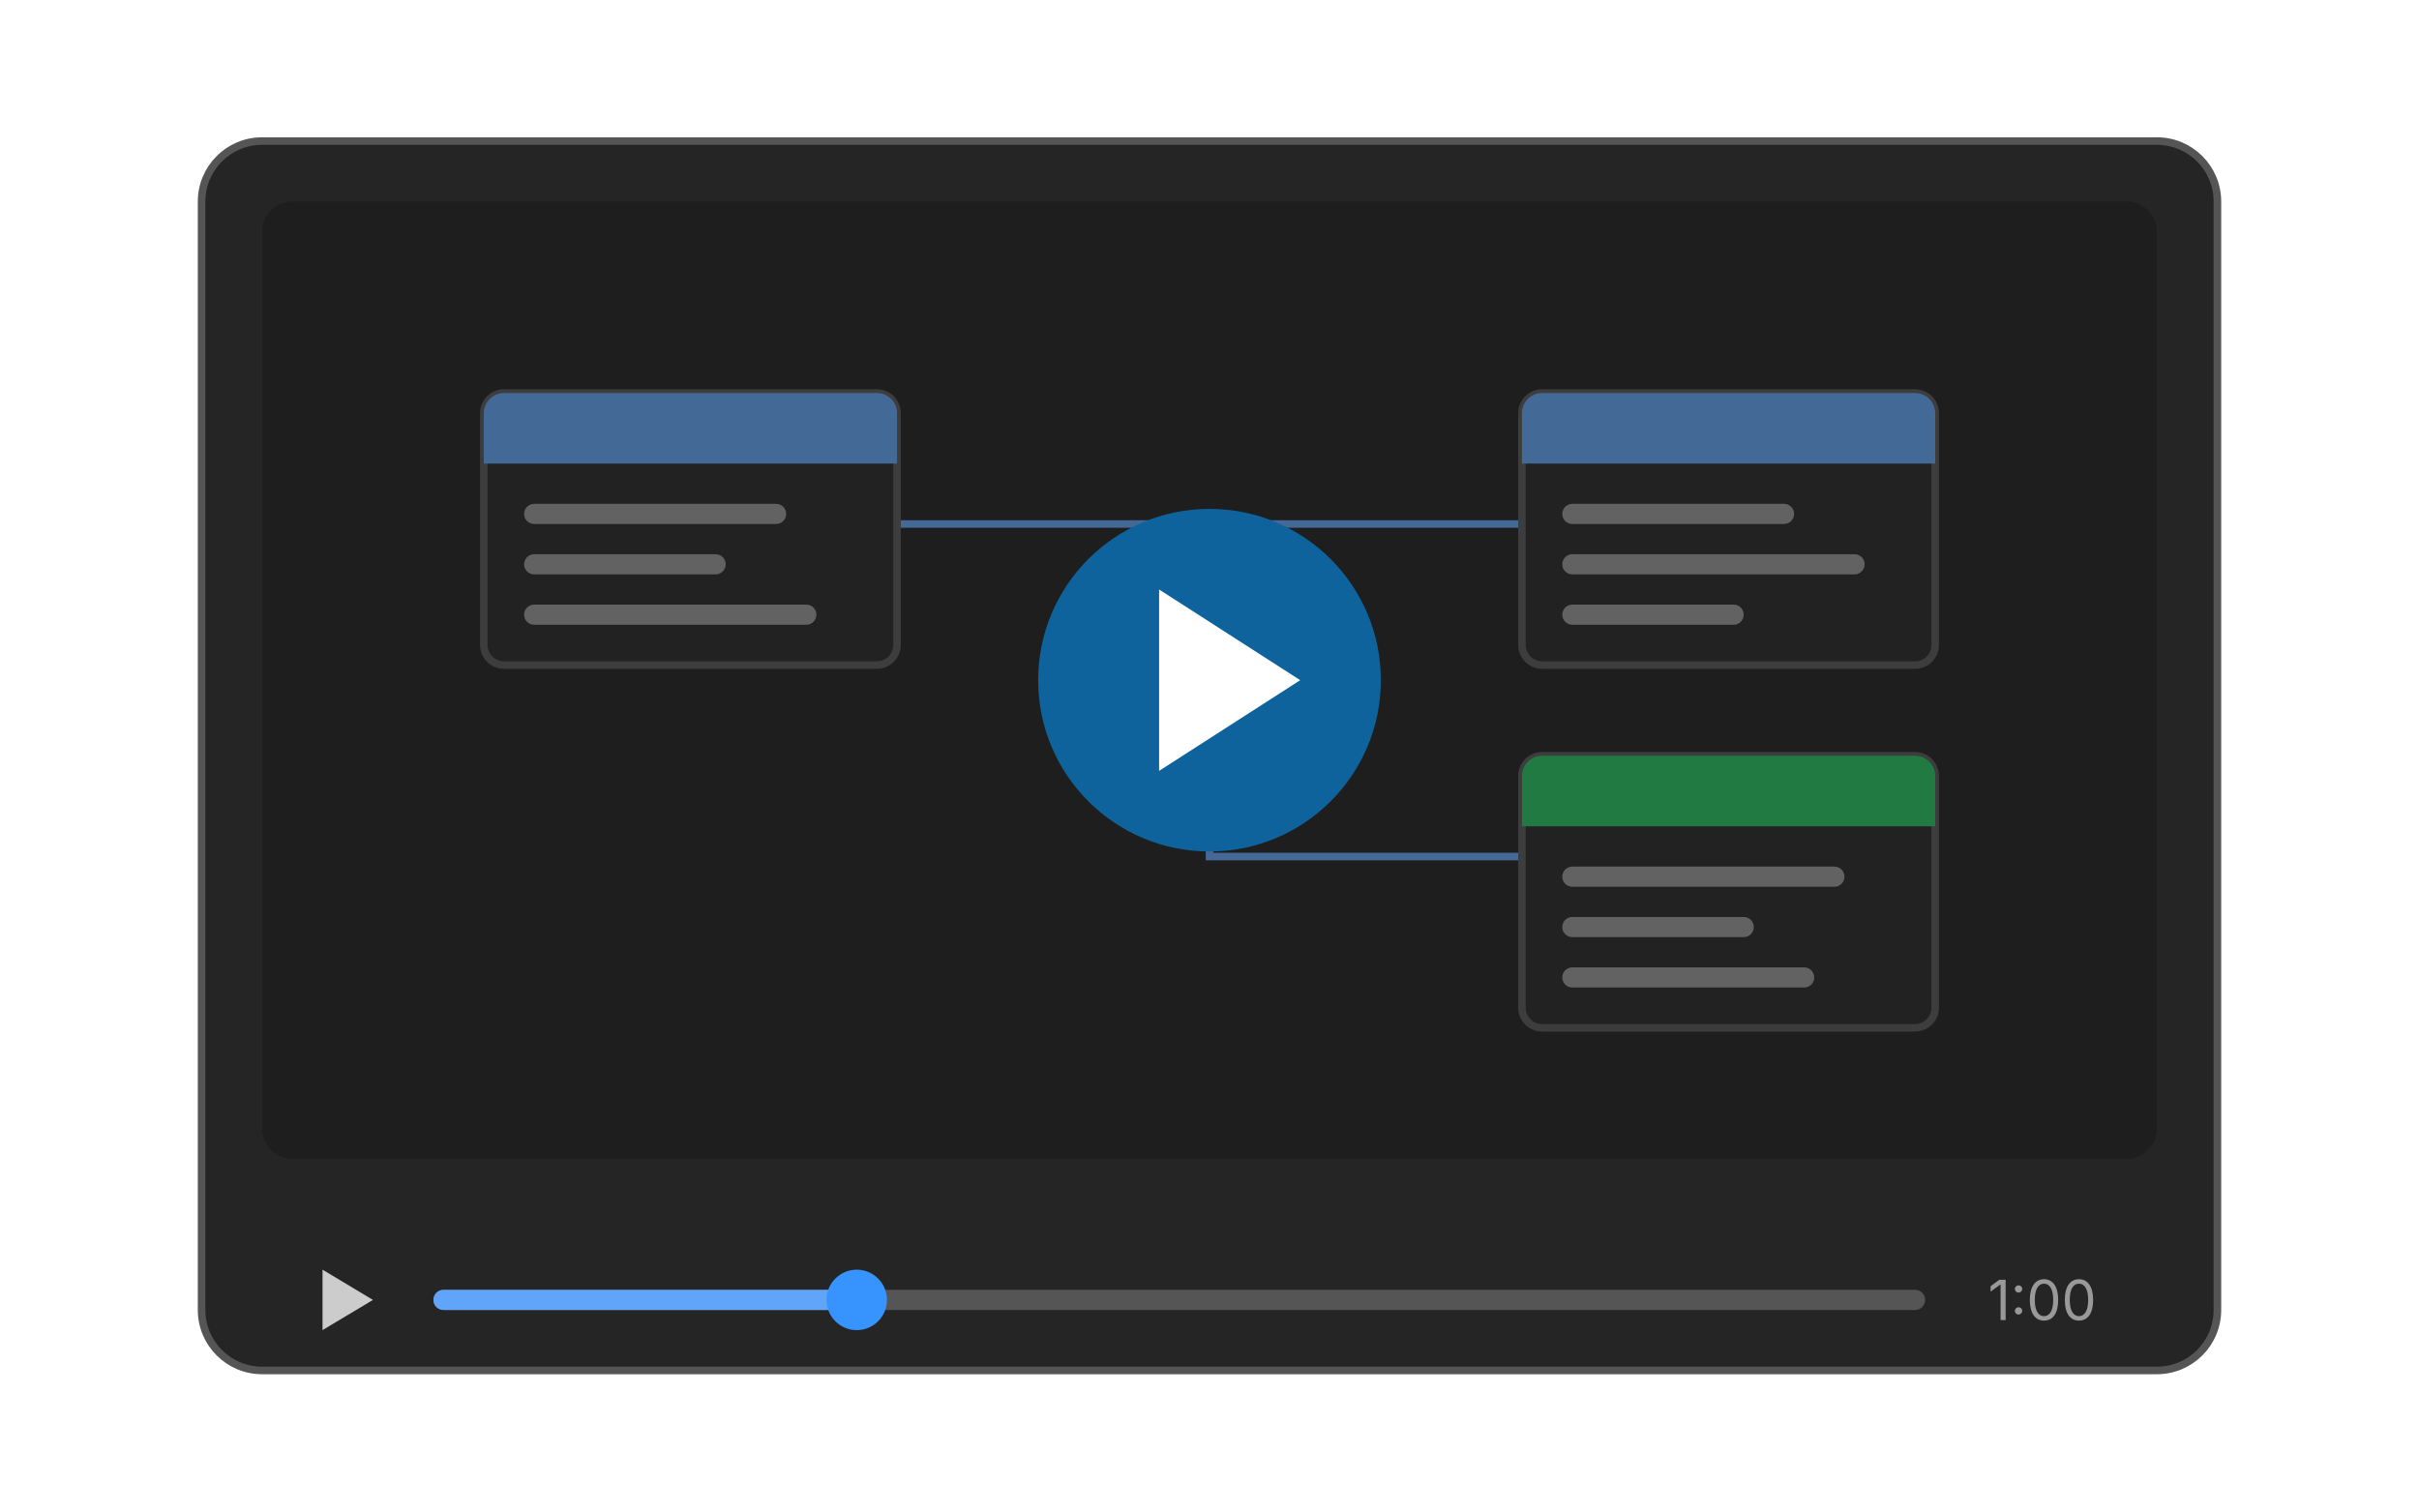
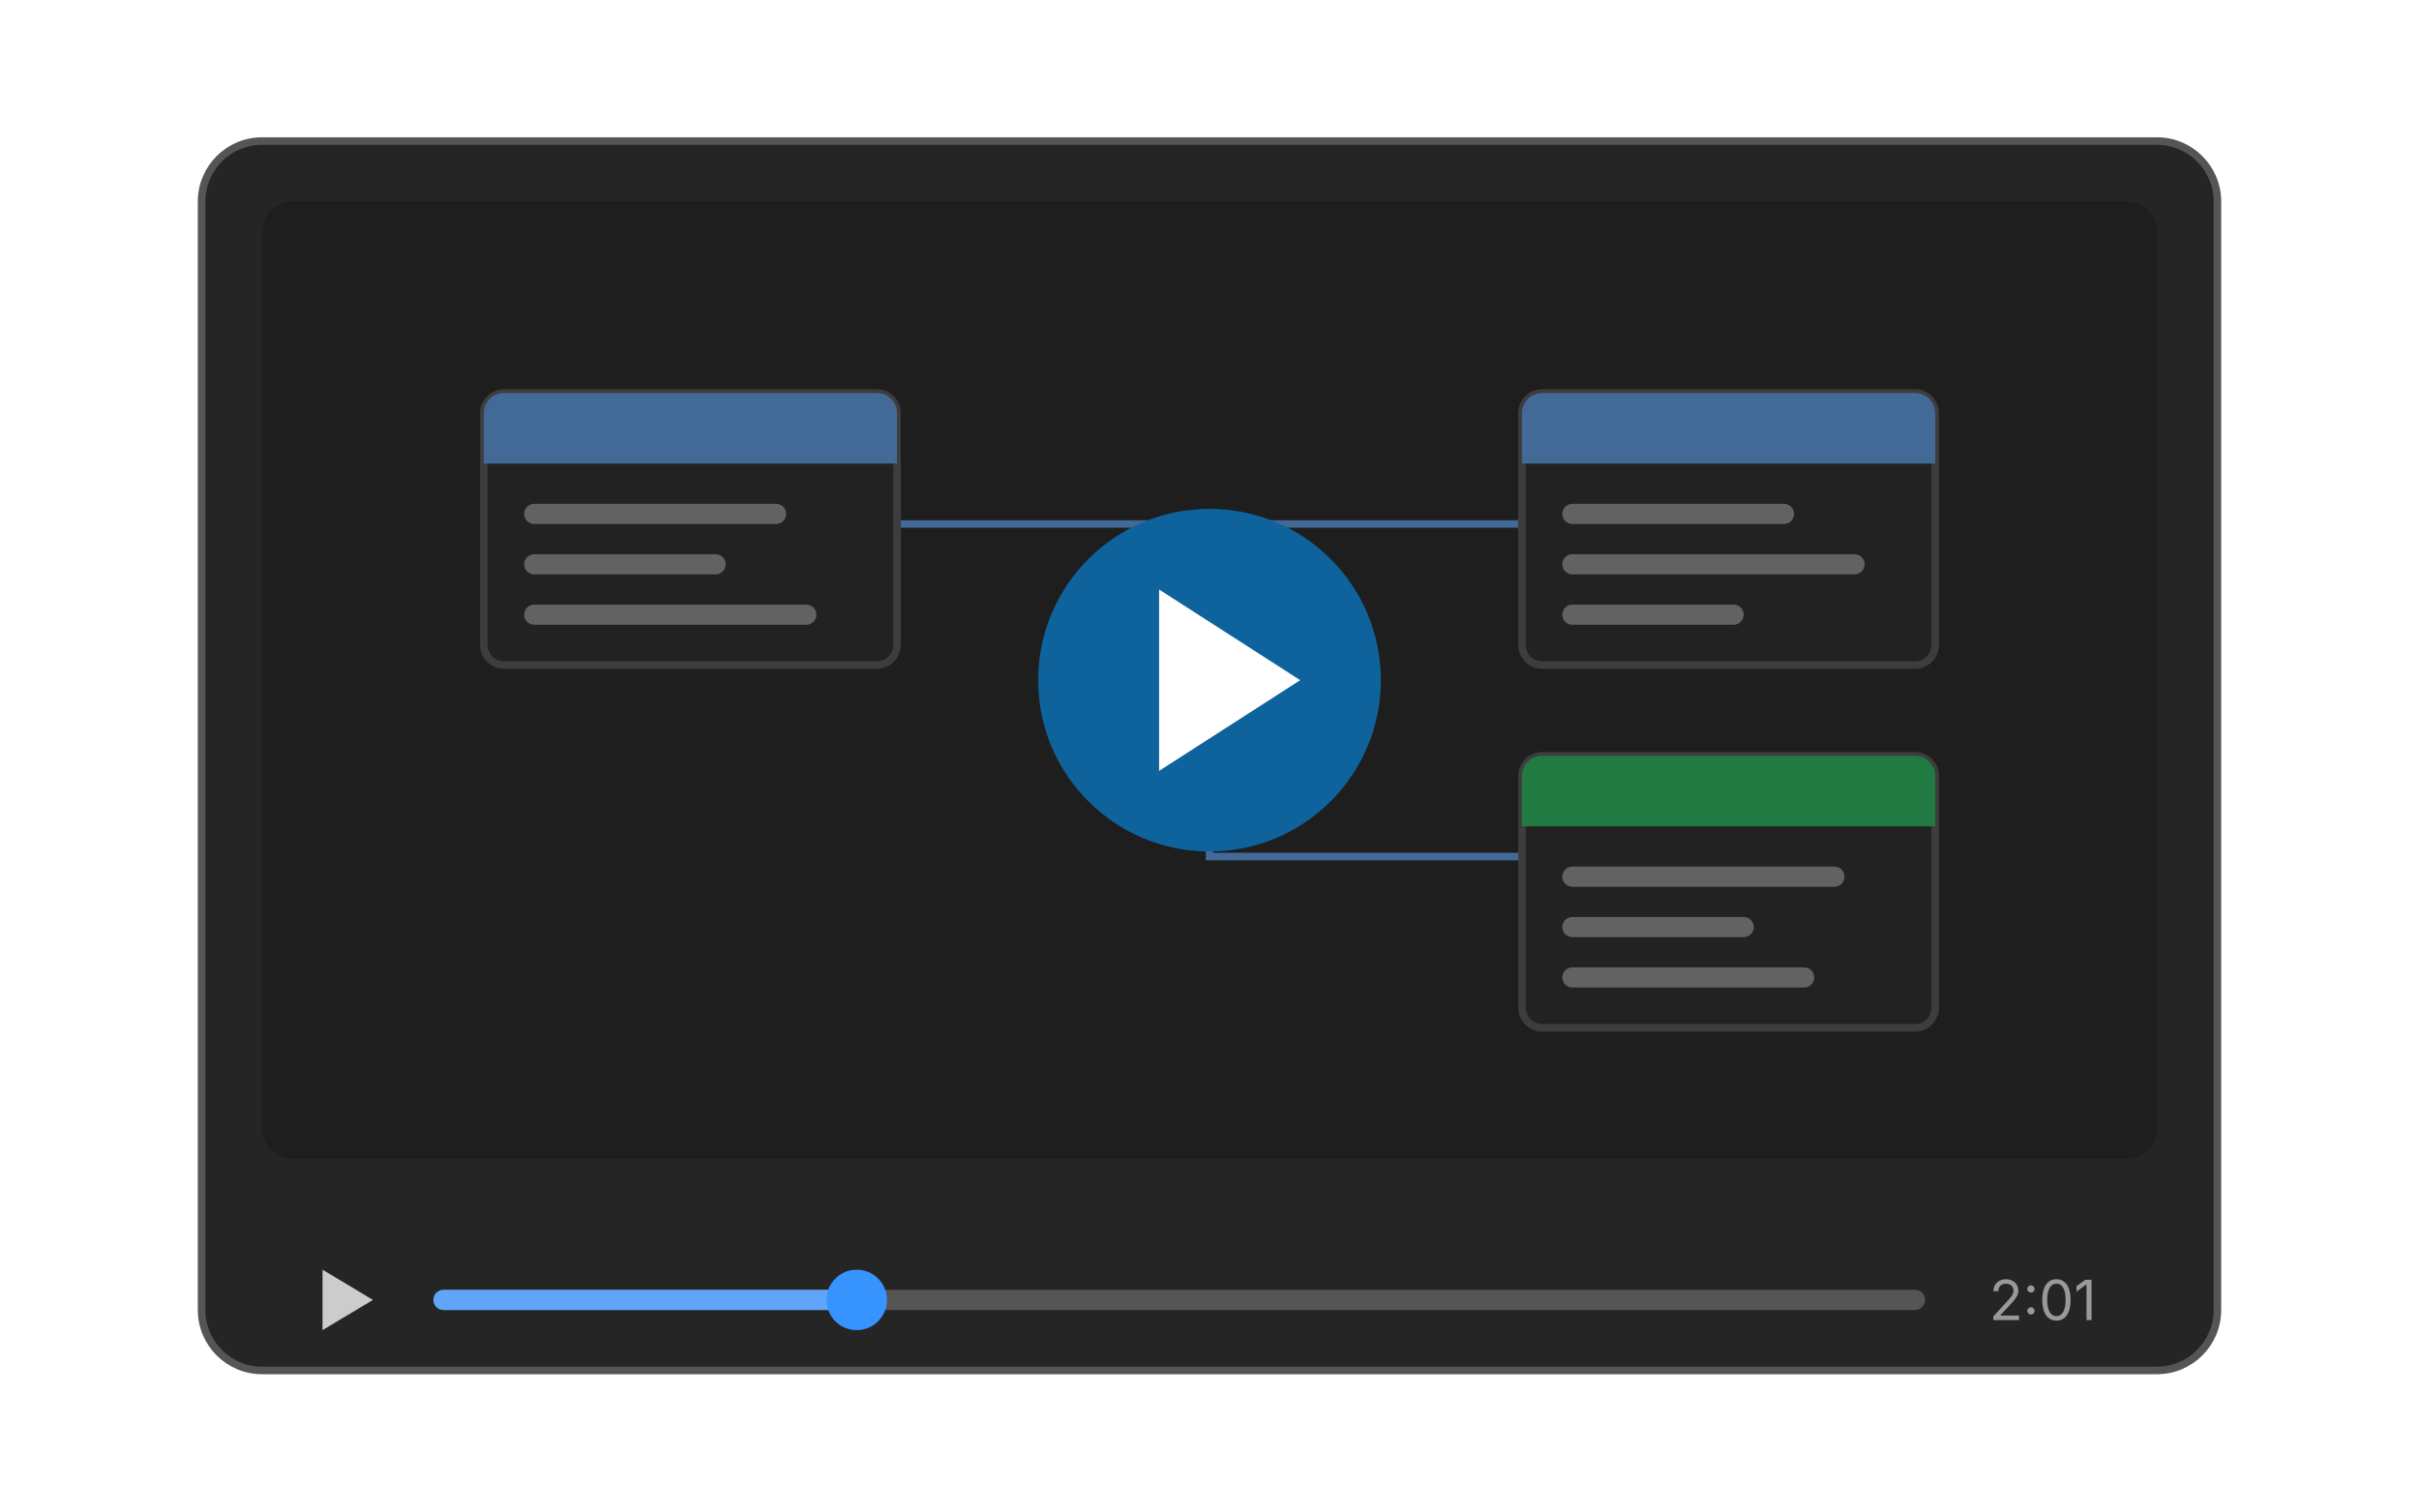
<svg xmlns="http://www.w3.org/2000/svg" viewBox="0 0 480 300" width="480" height="300" font-family="-apple-system, BlinkMacSystemFont, 'Segoe UI', system-ui, sans-serif">
  <style>
    .ew-bg{fill:var(--vscode-editor-background,#1e1e1e)}
    .ew-card{fill:var(--vscode-editorWidget-background,#252526);stroke:var(--vscode-panel-border,#555555);stroke-width:1.5}
    .ew-fg{fill:var(--vscode-foreground,#cccccc)}
    .ew-muted{fill:var(--vscode-descriptionForeground,#999999)}
    .ew-rule{stroke:var(--vscode-panel-border,#555555)}
    .ew-btn{fill:var(--vscode-button-background,#0e639c)}
    .ew-btnfg{fill:var(--vscode-button-foreground,#ffffff)}
    .ew-link{fill:var(--vscode-textLink-foreground,#3794ff)}
  </style>
  <rect x="40" y="28" width="400" height="244" rx="12" class="ew-card" />
  <rect x="52" y="40" width="376" height="190" rx="6" class="ew-bg" />
  <g opacity="0.55">
    <path d="M178 104 H240 M302 104 H240 V170 H302" fill="none" stroke="#60a5fa" stroke-width="1.5" />
    <g transform="translate(96 78)">
      <rect width="82" height="54" rx="4" class="ew-card" />
      <path d="M0 4a4 4 0 0 1 4-4h74a4 4 0 0 1 4 4v10H0z" fill="#60a5fa" />
      <rect x="8" y="22" width="52" height="4" rx="2" class="ew-muted" />
      <rect x="8" y="32" width="40" height="4" rx="2" class="ew-muted" />
      <rect x="8" y="42" width="58" height="4" rx="2" class="ew-muted" />
    </g>
    <g transform="translate(302 78)">
      <rect width="82" height="54" rx="4" class="ew-card" />
      <path d="M0 4a4 4 0 0 1 4-4h74a4 4 0 0 1 4 4v10H0z" fill="#60a5fa" />
      <rect x="8" y="22" width="46" height="4" rx="2" class="ew-muted" />
      <rect x="8" y="32" width="60" height="4" rx="2" class="ew-muted" />
      <rect x="8" y="42" width="36" height="4" rx="2" class="ew-muted" />
    </g>
    <g transform="translate(302 150)">
      <rect width="82" height="54" rx="4" class="ew-card" />
      <path d="M0 4a4 4 0 0 1 4-4h74a4 4 0 0 1 4 4v10H0z" fill="#22c55e" />
      <rect x="8" y="22" width="56" height="4" rx="2" class="ew-muted" />
      <rect x="8" y="32" width="38" height="4" rx="2" class="ew-muted" />
      <rect x="8" y="42" width="50" height="4" rx="2" class="ew-muted" />
    </g>
  </g>
  <circle cx="240" cy="135" r="34" class="ew-btn" />
  <path d="M230 117 L258 135 L230 153 Z" class="ew-btnfg" />
  <path d="M64 252 l10 6 l-10 6 z" class="ew-fg" />
  <line x1="88" y1="258" x2="380" y2="258" class="ew-rule" stroke-width="4" stroke-linecap="round" />
  <line x1="88" y1="258" x2="170" y2="258" stroke="#60a5fa" stroke-width="4" stroke-linecap="round" />
  <circle cx="170" cy="258" r="6" class="ew-link" />
-   <text x="416" y="262" font-size="11" text-anchor="end" class="ew-muted">1:00</text>
+   <text x="416" y="262" font-size="11" text-anchor="end" class="ew-muted">2:01</text>
</svg>
